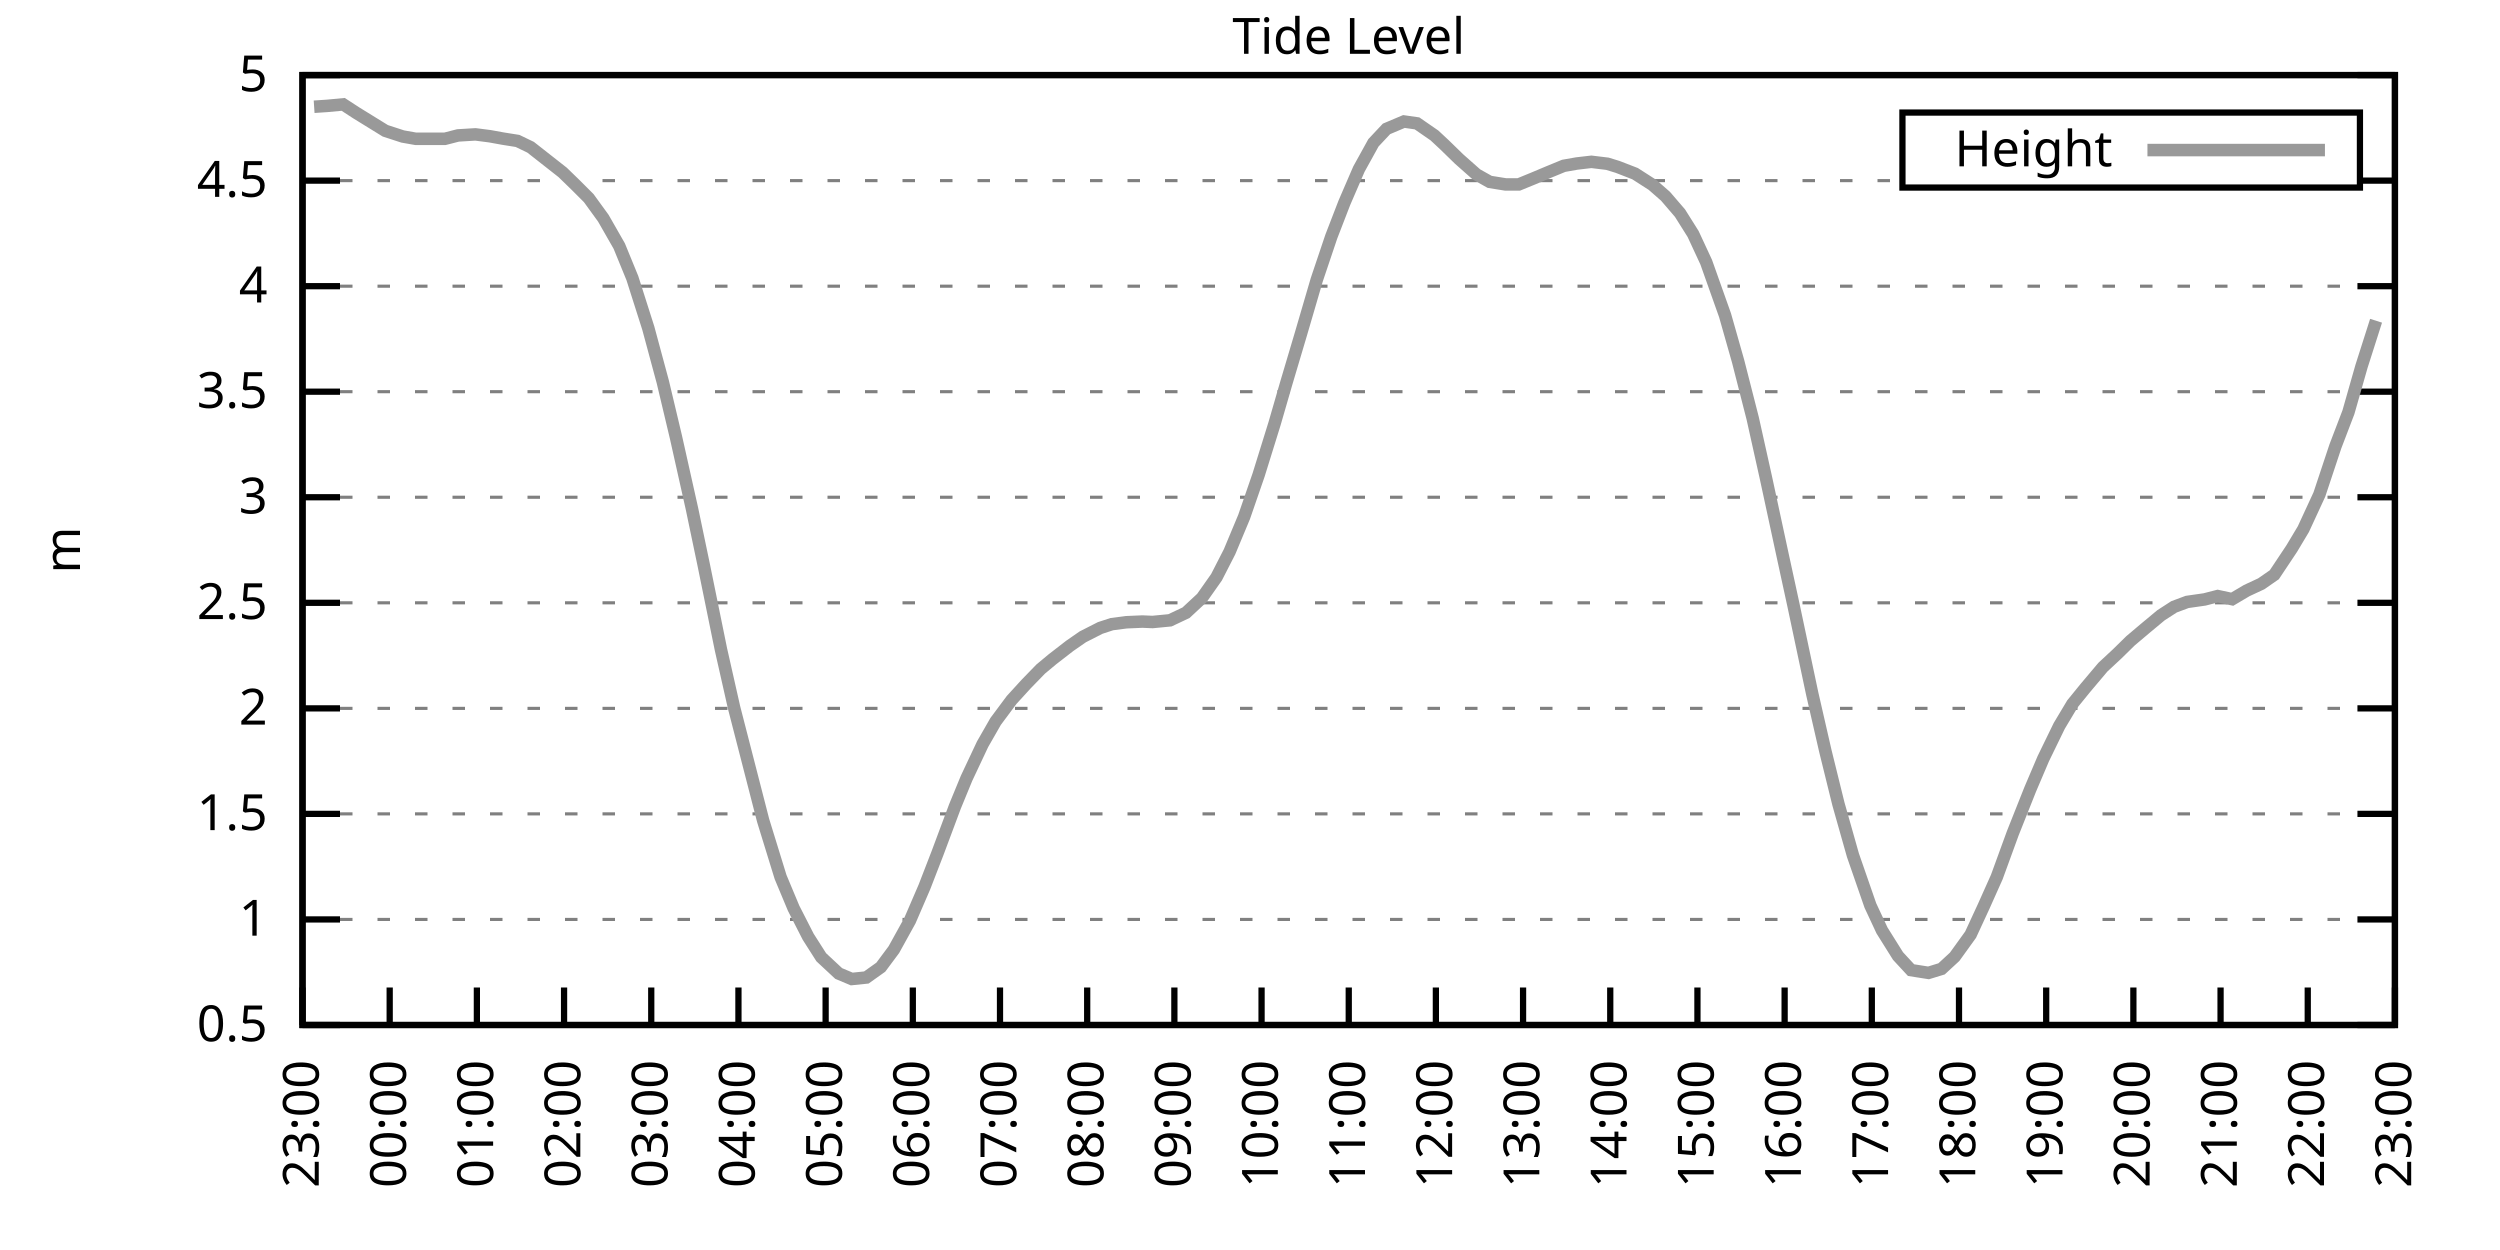
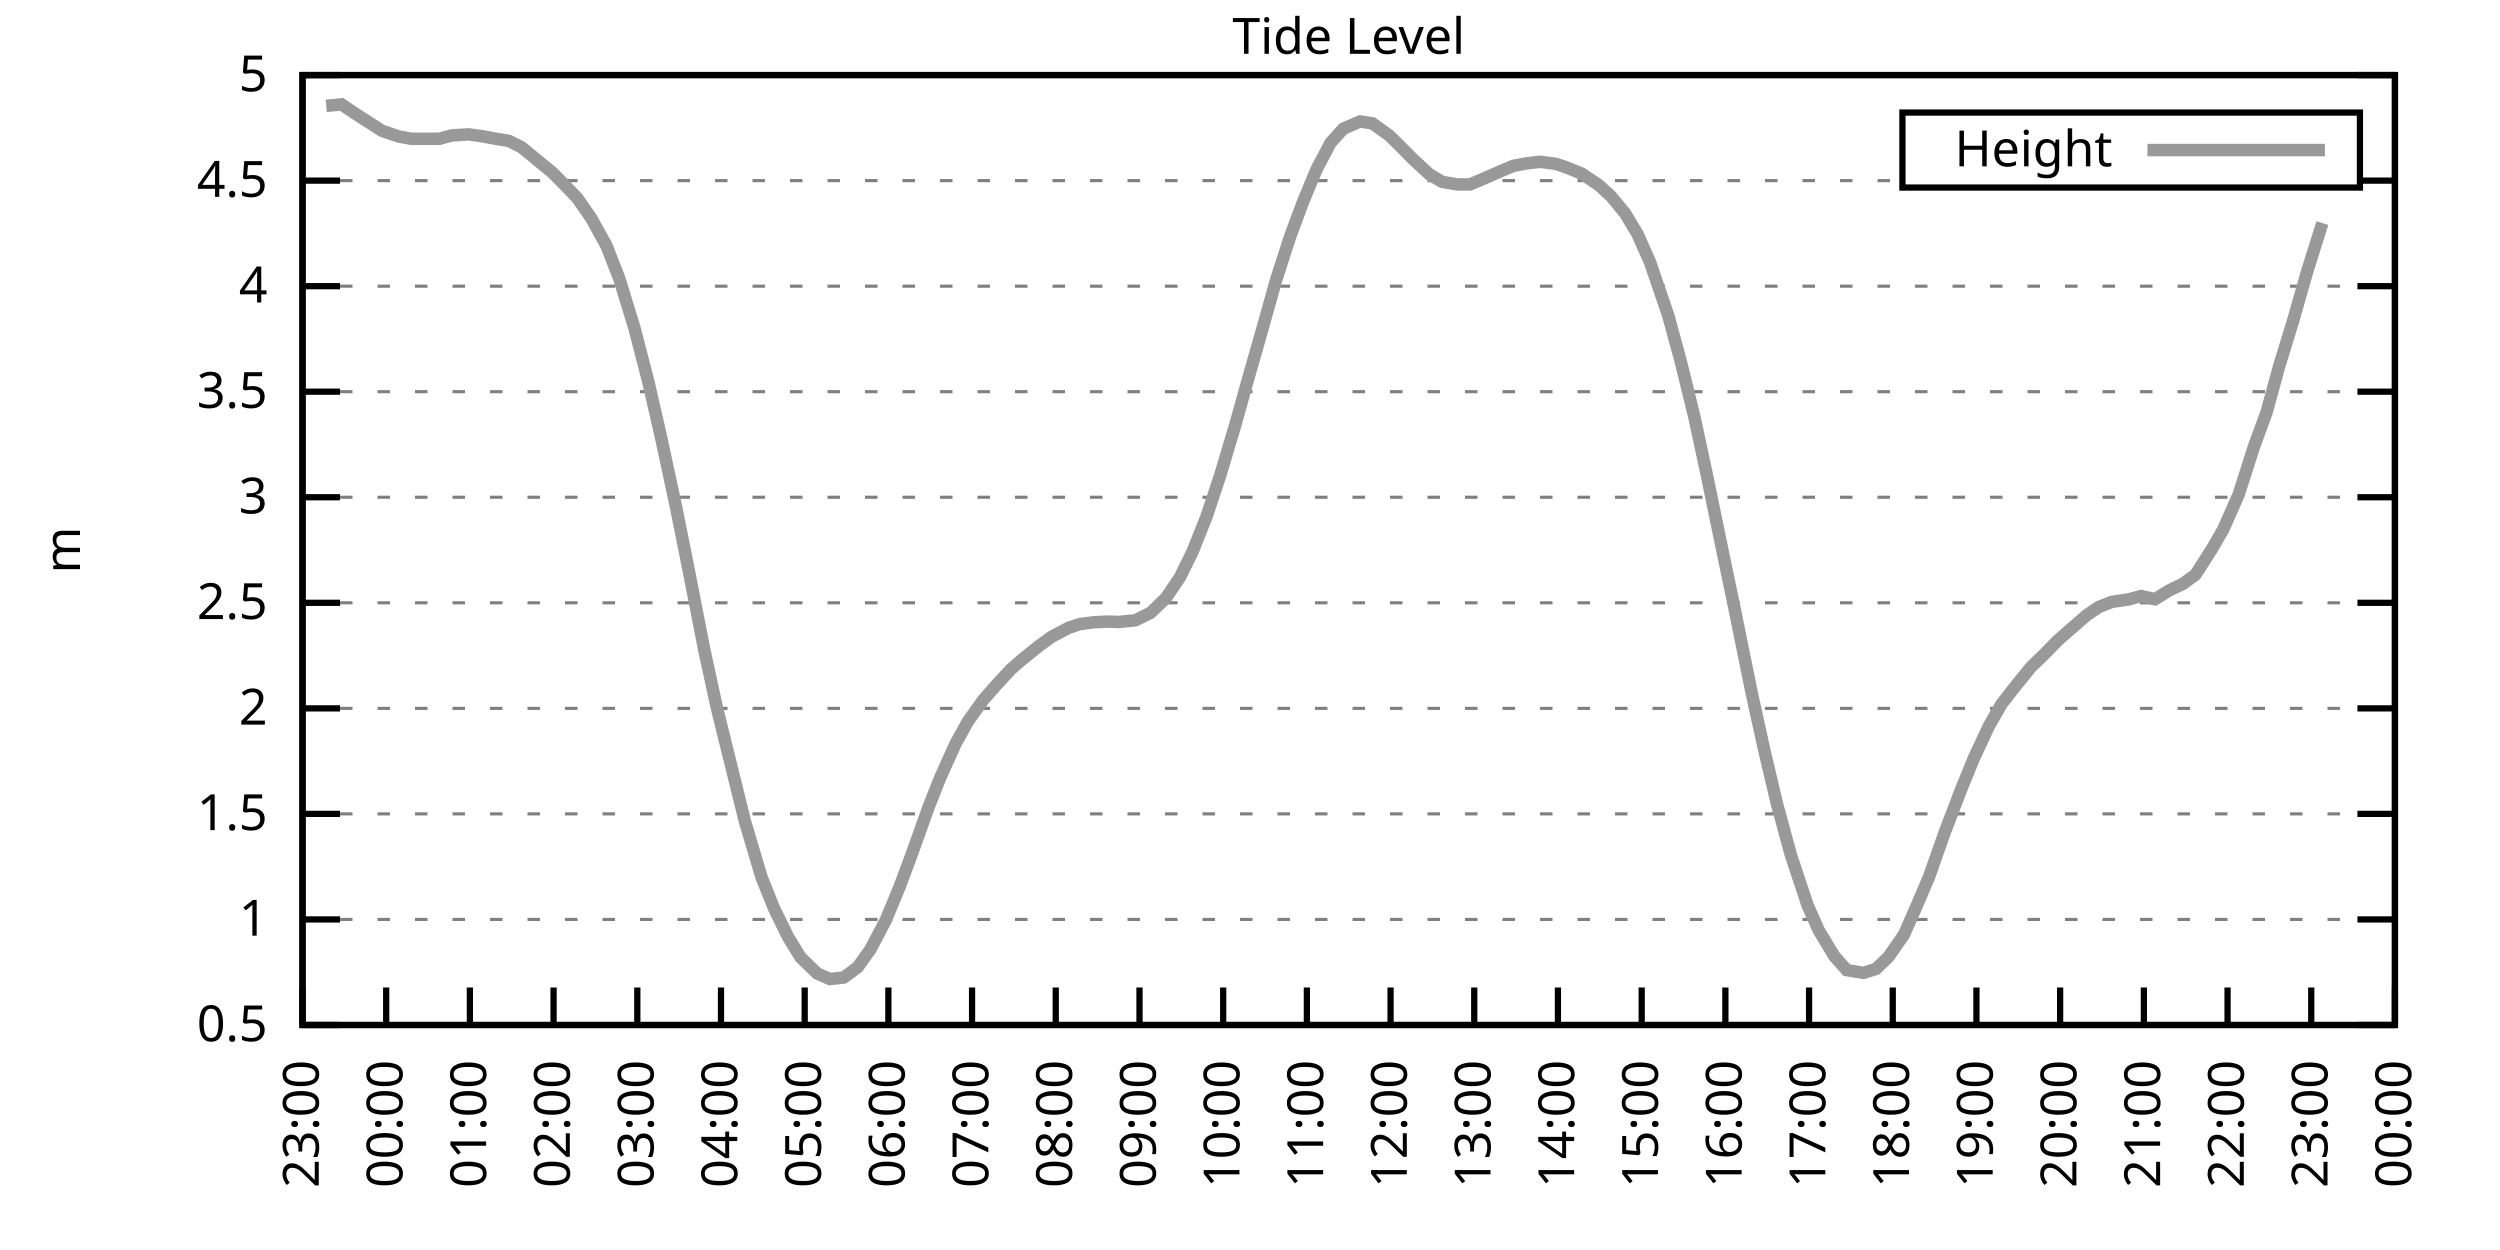
<svg xmlns="http://www.w3.org/2000/svg" xmlns:xlink="http://www.w3.org/1999/xlink" width="400" height="200" viewBox="0 0 400 200">
  <g id="gnuplot_canvas">
    <rect x="0" y="0" width="400" height="200" fill="none" />
    <defs>
      <circle id="gpDot" r="0.5" stroke-width="0.5" stroke="currentColor" />
      <path id="gpPt0" stroke-width="0.333" stroke="currentColor" d="M-1,0 h2 M0,-1 v2" />
      <path id="gpPt1" stroke-width="0.333" stroke="currentColor" d="M-1,-1 L1,1 M1,-1 L-1,1" />
      <path id="gpPt2" stroke-width="0.333" stroke="currentColor" d="M-1,0 L1,0 M0,-1 L0,1 M-1,-1 L1,1 M-1,1 L1,-1" />
      <rect id="gpPt3" stroke-width="0.333" stroke="currentColor" x="-1" y="-1" width="2" height="2" />
      <rect id="gpPt4" stroke-width="0.333" stroke="currentColor" fill="currentColor" x="-1" y="-1" width="2" height="2" />
      <circle id="gpPt5" stroke-width="0.333" stroke="currentColor" cx="0" cy="0" r="1" />
      <use xlink:href="#gpPt5" id="gpPt6" fill="currentColor" stroke="none" />
      <path id="gpPt7" stroke-width="0.333" stroke="currentColor" d="M0,-1.33 L-1.33,0.67 L1.33,0.67 z" />
      <use xlink:href="#gpPt7" id="gpPt8" fill="currentColor" stroke="none" />
      <use xlink:href="#gpPt7" id="gpPt9" stroke="currentColor" transform="rotate(180)" />
      <use xlink:href="#gpPt9" id="gpPt10" fill="currentColor" stroke="none" />
      <use xlink:href="#gpPt3" id="gpPt11" stroke="currentColor" transform="rotate(45)" />
      <use xlink:href="#gpPt11" id="gpPt12" fill="currentColor" stroke="none" />
      <path id="gpPt13" stroke-width="0.333" stroke="currentColor" d="M0,1.330 L1.265,0.411 L0.782,-1.067 L-0.782,-1.076 L-1.265,0.411 z" />
      <use xlink:href="#gpPt13" id="gpPt14" fill="currentColor" stroke="none" />
      <filter id="textbox" filterUnits="objectBoundingBox" x="0" y="0" height="1" width="1">
        <feFlood flood-color="white" flood-opacity="1" result="bgnd" />
        <feComposite in="SourceGraphic" in2="bgnd" operator="atop" />
      </filter>
      <filter id="greybox" filterUnits="objectBoundingBox" x="0" y="0" height="1" width="1">
        <feFlood flood-color="lightgrey" flood-opacity="1" result="grey" />
        <feComposite in="SourceGraphic" in2="grey" operator="atop" />
      </filter>
    </defs>
    <g fill="none" color="white" stroke="currentColor" stroke-width="1.00" stroke-linecap="butt" stroke-linejoin="miter">
</g>
    <g fill="none" color="black" stroke="currentColor" stroke-width="1.00" stroke-linecap="butt" stroke-linejoin="miter">
      <g stroke="none" shape-rendering="crispEdges">
        <polygon fill="rgb(255, 255, 255)" points="48.40,164.00 383.18,164.00 383.18,12.02 48.40,12.02 " />
      </g>
    </g>
    <g fill="none" color="black" stroke="currentColor" stroke-width="1.00" stroke-linecap="butt" stroke-linejoin="miter">
</g>
    <g fill="none" color="black" stroke="black" stroke-width="0.50" stroke-linecap="butt" stroke-linejoin="miter">
</g>
    <g fill="none" color="gray" stroke="currentColor" stroke-width="0.50" stroke-linecap="butt" stroke-linejoin="miter">
      <path stroke="gray" stroke-dasharray="2,4" class="gridline" d="M48.40,164.00 L383.19,164.00  " />
    </g>
    <g fill="none" color="gray" stroke="gray" stroke-width="1.00" stroke-linecap="butt" stroke-linejoin="miter">
</g>
    <g fill="none" color="black" stroke="currentColor" stroke-width="1.00" stroke-linecap="butt" stroke-linejoin="miter">
      <path stroke="black" d="M48.40,164.00 L54.40,164.00 M383.19,164.00 L377.19,164.00  " />
      <g transform="translate(42.80,166.60)" stroke="none" fill="black" font-family="Sans" font-size="8.00" text-anchor="end">
        <text>
          <tspan font-family="Sans"> 0.5</tspan>
        </text>
      </g>
    </g>
    <g fill="none" color="black" stroke="currentColor" stroke-width="1.00" stroke-linecap="butt" stroke-linejoin="miter">
</g>
    <g fill="none" color="black" stroke="black" stroke-width="0.50" stroke-linecap="butt" stroke-linejoin="miter">
</g>
    <g fill="none" color="gray" stroke="currentColor" stroke-width="0.50" stroke-linecap="butt" stroke-linejoin="miter">
      <path stroke="gray" stroke-dasharray="2,4" class="gridline" d="M48.40,147.11 L383.19,147.11  " />
    </g>
    <g fill="none" color="gray" stroke="gray" stroke-width="1.00" stroke-linecap="butt" stroke-linejoin="miter">
</g>
    <g fill="none" color="black" stroke="currentColor" stroke-width="1.00" stroke-linecap="butt" stroke-linejoin="miter">
      <path stroke="black" d="M48.40,147.11 L54.40,147.11 M383.19,147.11 L377.19,147.11  " />
      <g transform="translate(42.80,149.71)" stroke="none" fill="black" font-family="Sans" font-size="8.00" text-anchor="end">
        <text>
          <tspan font-family="Sans"> 1</tspan>
        </text>
      </g>
    </g>
    <g fill="none" color="black" stroke="currentColor" stroke-width="1.00" stroke-linecap="butt" stroke-linejoin="miter">
</g>
    <g fill="none" color="black" stroke="black" stroke-width="0.50" stroke-linecap="butt" stroke-linejoin="miter">
</g>
    <g fill="none" color="gray" stroke="currentColor" stroke-width="0.50" stroke-linecap="butt" stroke-linejoin="miter">
      <path stroke="gray" stroke-dasharray="2,4" class="gridline" d="M48.40,130.22 L383.19,130.22  " />
    </g>
    <g fill="none" color="gray" stroke="gray" stroke-width="1.00" stroke-linecap="butt" stroke-linejoin="miter">
</g>
    <g fill="none" color="black" stroke="currentColor" stroke-width="1.00" stroke-linecap="butt" stroke-linejoin="miter">
      <path stroke="black" d="M48.40,130.22 L54.40,130.22 M383.19,130.22 L377.19,130.22  " />
      <g transform="translate(42.80,132.82)" stroke="none" fill="black" font-family="Sans" font-size="8.00" text-anchor="end">
        <text>
          <tspan font-family="Sans"> 1.5</tspan>
        </text>
      </g>
    </g>
    <g fill="none" color="black" stroke="currentColor" stroke-width="1.00" stroke-linecap="butt" stroke-linejoin="miter">
</g>
    <g fill="none" color="black" stroke="black" stroke-width="0.50" stroke-linecap="butt" stroke-linejoin="miter">
</g>
    <g fill="none" color="gray" stroke="currentColor" stroke-width="0.50" stroke-linecap="butt" stroke-linejoin="miter">
      <path stroke="gray" stroke-dasharray="2,4" class="gridline" d="M48.40,113.34 L383.19,113.34  " />
    </g>
    <g fill="none" color="gray" stroke="gray" stroke-width="1.00" stroke-linecap="butt" stroke-linejoin="miter">
</g>
    <g fill="none" color="black" stroke="currentColor" stroke-width="1.00" stroke-linecap="butt" stroke-linejoin="miter">
      <path stroke="black" d="M48.40,113.34 L54.40,113.34 M383.19,113.34 L377.19,113.34  " />
      <g transform="translate(42.80,115.94)" stroke="none" fill="black" font-family="Sans" font-size="8.00" text-anchor="end">
        <text>
          <tspan font-family="Sans"> 2</tspan>
        </text>
      </g>
    </g>
    <g fill="none" color="black" stroke="currentColor" stroke-width="1.00" stroke-linecap="butt" stroke-linejoin="miter">
</g>
    <g fill="none" color="black" stroke="black" stroke-width="0.50" stroke-linecap="butt" stroke-linejoin="miter">
</g>
    <g fill="none" color="gray" stroke="currentColor" stroke-width="0.50" stroke-linecap="butt" stroke-linejoin="miter">
      <path stroke="gray" stroke-dasharray="2,4" class="gridline" d="M48.40,96.45 L383.19,96.45  " />
    </g>
    <g fill="none" color="gray" stroke="gray" stroke-width="1.00" stroke-linecap="butt" stroke-linejoin="miter">
</g>
    <g fill="none" color="black" stroke="currentColor" stroke-width="1.00" stroke-linecap="butt" stroke-linejoin="miter">
      <path stroke="black" d="M48.40,96.45 L54.40,96.45 M383.19,96.45 L377.19,96.45  " />
      <g transform="translate(42.80,99.05)" stroke="none" fill="black" font-family="Sans" font-size="8.00" text-anchor="end">
        <text>
          <tspan font-family="Sans"> 2.5</tspan>
        </text>
      </g>
    </g>
    <g fill="none" color="black" stroke="currentColor" stroke-width="1.00" stroke-linecap="butt" stroke-linejoin="miter">
</g>
    <g fill="none" color="black" stroke="black" stroke-width="0.50" stroke-linecap="butt" stroke-linejoin="miter">
</g>
    <g fill="none" color="gray" stroke="currentColor" stroke-width="0.50" stroke-linecap="butt" stroke-linejoin="miter">
      <path stroke="gray" stroke-dasharray="2,4" class="gridline" d="M48.40,79.56 L383.19,79.56  " />
    </g>
    <g fill="none" color="gray" stroke="gray" stroke-width="1.00" stroke-linecap="butt" stroke-linejoin="miter">
</g>
    <g fill="none" color="black" stroke="currentColor" stroke-width="1.00" stroke-linecap="butt" stroke-linejoin="miter">
      <path stroke="black" d="M48.40,79.56 L54.40,79.56 M383.19,79.56 L377.19,79.56  " />
      <g transform="translate(42.80,82.16)" stroke="none" fill="black" font-family="Sans" font-size="8.00" text-anchor="end">
        <text>
          <tspan font-family="Sans"> 3</tspan>
        </text>
      </g>
    </g>
    <g fill="none" color="black" stroke="currentColor" stroke-width="1.00" stroke-linecap="butt" stroke-linejoin="miter">
</g>
    <g fill="none" color="black" stroke="black" stroke-width="0.50" stroke-linecap="butt" stroke-linejoin="miter">
</g>
    <g fill="none" color="gray" stroke="currentColor" stroke-width="0.50" stroke-linecap="butt" stroke-linejoin="miter">
      <path stroke="gray" stroke-dasharray="2,4" class="gridline" d="M48.40,62.67 L383.19,62.67  " />
    </g>
    <g fill="none" color="gray" stroke="gray" stroke-width="1.00" stroke-linecap="butt" stroke-linejoin="miter">
</g>
    <g fill="none" color="black" stroke="currentColor" stroke-width="1.00" stroke-linecap="butt" stroke-linejoin="miter">
      <path stroke="black" d="M48.40,62.67 L54.40,62.67 M383.19,62.67 L377.19,62.67  " />
      <g transform="translate(42.80,65.27)" stroke="none" fill="black" font-family="Sans" font-size="8.00" text-anchor="end">
        <text>
          <tspan font-family="Sans"> 3.5</tspan>
        </text>
      </g>
    </g>
    <g fill="none" color="black" stroke="currentColor" stroke-width="1.00" stroke-linecap="butt" stroke-linejoin="miter">
</g>
    <g fill="none" color="black" stroke="black" stroke-width="0.50" stroke-linecap="butt" stroke-linejoin="miter">
</g>
    <g fill="none" color="gray" stroke="currentColor" stroke-width="0.50" stroke-linecap="butt" stroke-linejoin="miter">
      <path stroke="gray" stroke-dasharray="2,4" class="gridline" d="M48.40,45.79 L383.19,45.79  " />
    </g>
    <g fill="none" color="gray" stroke="gray" stroke-width="1.00" stroke-linecap="butt" stroke-linejoin="miter">
</g>
    <g fill="none" color="black" stroke="currentColor" stroke-width="1.00" stroke-linecap="butt" stroke-linejoin="miter">
      <path stroke="black" d="M48.40,45.79 L54.40,45.79 M383.19,45.79 L377.19,45.79  " />
      <g transform="translate(42.80,48.39)" stroke="none" fill="black" font-family="Sans" font-size="8.00" text-anchor="end">
        <text>
          <tspan font-family="Sans"> 4</tspan>
        </text>
      </g>
    </g>
    <g fill="none" color="black" stroke="currentColor" stroke-width="1.00" stroke-linecap="butt" stroke-linejoin="miter">
</g>
    <g fill="none" color="black" stroke="black" stroke-width="0.50" stroke-linecap="butt" stroke-linejoin="miter">
</g>
    <g fill="none" color="gray" stroke="currentColor" stroke-width="0.50" stroke-linecap="butt" stroke-linejoin="miter">
      <path stroke="gray" stroke-dasharray="2,4" class="gridline" d="M48.40,28.90 L304.39,28.90 M377.59,28.90 L383.19,28.90  " />
    </g>
    <g fill="none" color="gray" stroke="gray" stroke-width="1.00" stroke-linecap="butt" stroke-linejoin="miter">
</g>
    <g fill="none" color="black" stroke="currentColor" stroke-width="1.00" stroke-linecap="butt" stroke-linejoin="miter">
      <path stroke="black" d="M48.40,28.90 L54.40,28.90 M383.19,28.90 L377.19,28.90  " />
      <g transform="translate(42.80,31.50)" stroke="none" fill="black" font-family="Sans" font-size="8.00" text-anchor="end">
        <text>
          <tspan font-family="Sans"> 4.5</tspan>
        </text>
      </g>
    </g>
    <g fill="none" color="black" stroke="currentColor" stroke-width="1.00" stroke-linecap="butt" stroke-linejoin="miter">
</g>
    <g fill="none" color="black" stroke="black" stroke-width="0.50" stroke-linecap="butt" stroke-linejoin="miter">
</g>
    <g fill="none" color="gray" stroke="currentColor" stroke-width="0.50" stroke-linecap="butt" stroke-linejoin="miter">
      <path stroke="gray" stroke-dasharray="2,4" class="gridline" d="M48.40,12.01 L383.19,12.01  " />
    </g>
    <g fill="none" color="gray" stroke="gray" stroke-width="1.00" stroke-linecap="butt" stroke-linejoin="miter">
</g>
    <g fill="none" color="black" stroke="currentColor" stroke-width="1.00" stroke-linecap="butt" stroke-linejoin="miter">
      <path stroke="black" d="M48.40,12.01 L54.40,12.01 M383.19,12.01 L377.19,12.01  " />
      <g transform="translate(42.80,14.61)" stroke="none" fill="black" font-family="Sans" font-size="8.00" text-anchor="end">
        <text>
          <tspan font-family="Sans"> 5</tspan>
        </text>
      </g>
    </g>
    <g fill="none" color="black" stroke="currentColor" stroke-width="1.00" stroke-linecap="butt" stroke-linejoin="miter">
      <path stroke="black" d="M48.40,164.00 L48.40,158.00  " />
      <g transform="translate(51.00,169.60) rotate(270.00)" stroke="none" fill="black" font-family="Sans" font-size="8.00" text-anchor="end">
        <text>
          <tspan font-family="Sans">23:00</tspan>
        </text>
      </g>
    </g>
    <g fill="none" color="black" stroke="currentColor" stroke-width="1.00" stroke-linecap="butt" stroke-linejoin="miter">
-       <path stroke="black" d="M62.35,164.00 L62.35,158.00  " />
-       <g transform="translate(64.95,169.60) rotate(270.00)" stroke="none" fill="black" font-family="Sans" font-size="8.00" text-anchor="end">
+       <path stroke="black" d="M61.79,164.00 L61.79,158.00  " />
+       <g transform="translate(64.39,169.60) rotate(270.00)" stroke="none" fill="black" font-family="Sans" font-size="8.00" text-anchor="end">
        <text>
          <tspan font-family="Sans">00:00</tspan>
        </text>
      </g>
    </g>
    <g fill="none" color="black" stroke="currentColor" stroke-width="1.00" stroke-linecap="butt" stroke-linejoin="miter">
-       <path stroke="black" d="M76.30,164.00 L76.30,158.00  " />
-       <g transform="translate(78.90,169.60) rotate(270.00)" stroke="none" fill="black" font-family="Sans" font-size="8.00" text-anchor="end">
+       <path stroke="black" d="M75.18,164.00 L75.18,158.00  " />
+       <g transform="translate(77.78,169.60) rotate(270.00)" stroke="none" fill="black" font-family="Sans" font-size="8.00" text-anchor="end">
        <text>
          <tspan font-family="Sans">01:00</tspan>
        </text>
      </g>
    </g>
    <g fill="none" color="black" stroke="currentColor" stroke-width="1.00" stroke-linecap="butt" stroke-linejoin="miter">
-       <path stroke="black" d="M90.25,164.00 L90.25,158.00  " />
-       <g transform="translate(92.85,169.60) rotate(270.00)" stroke="none" fill="black" font-family="Sans" font-size="8.00" text-anchor="end">
+       <path stroke="black" d="M88.57,164.00 L88.57,158.00  " />
+       <g transform="translate(91.17,169.60) rotate(270.00)" stroke="none" fill="black" font-family="Sans" font-size="8.00" text-anchor="end">
        <text>
          <tspan font-family="Sans">02:00</tspan>
        </text>
      </g>
    </g>
    <g fill="none" color="black" stroke="currentColor" stroke-width="1.00" stroke-linecap="butt" stroke-linejoin="miter">
-       <path stroke="black" d="M104.20,164.00 L104.20,158.00  " />
-       <g transform="translate(106.80,169.60) rotate(270.00)" stroke="none" fill="black" font-family="Sans" font-size="8.00" text-anchor="end">
+       <path stroke="black" d="M101.97,164.00 L101.97,158.00  " />
+       <g transform="translate(104.57,169.60) rotate(270.00)" stroke="none" fill="black" font-family="Sans" font-size="8.00" text-anchor="end">
        <text>
          <tspan font-family="Sans">03:00</tspan>
        </text>
      </g>
    </g>
    <g fill="none" color="black" stroke="currentColor" stroke-width="1.00" stroke-linecap="butt" stroke-linejoin="miter">
-       <path stroke="black" d="M118.15,164.00 L118.15,158.00  " />
-       <g transform="translate(120.75,169.60) rotate(270.00)" stroke="none" fill="black" font-family="Sans" font-size="8.00" text-anchor="end">
+       <path stroke="black" d="M115.36,164.00 L115.36,158.00  " />
+       <g transform="translate(117.96,169.60) rotate(270.00)" stroke="none" fill="black" font-family="Sans" font-size="8.00" text-anchor="end">
        <text>
          <tspan font-family="Sans">04:00</tspan>
        </text>
      </g>
    </g>
    <g fill="none" color="black" stroke="currentColor" stroke-width="1.00" stroke-linecap="butt" stroke-linejoin="miter">
-       <path stroke="black" d="M132.10,164.00 L132.10,158.00  " />
-       <g transform="translate(134.70,169.60) rotate(270.00)" stroke="none" fill="black" font-family="Sans" font-size="8.00" text-anchor="end">
+       <path stroke="black" d="M128.75,164.00 L128.75,158.00  " />
+       <g transform="translate(131.35,169.60) rotate(270.00)" stroke="none" fill="black" font-family="Sans" font-size="8.00" text-anchor="end">
        <text>
          <tspan font-family="Sans">05:00</tspan>
        </text>
      </g>
    </g>
    <g fill="none" color="black" stroke="currentColor" stroke-width="1.00" stroke-linecap="butt" stroke-linejoin="miter">
-       <path stroke="black" d="M146.05,164.00 L146.05,158.00  " />
-       <g transform="translate(148.65,169.60) rotate(270.00)" stroke="none" fill="black" font-family="Sans" font-size="8.00" text-anchor="end">
+       <path stroke="black" d="M142.14,164.00 L142.14,158.00  " />
+       <g transform="translate(144.74,169.60) rotate(270.00)" stroke="none" fill="black" font-family="Sans" font-size="8.00" text-anchor="end">
        <text>
          <tspan font-family="Sans">06:00</tspan>
        </text>
      </g>
    </g>
    <g fill="none" color="black" stroke="currentColor" stroke-width="1.00" stroke-linecap="butt" stroke-linejoin="miter">
-       <path stroke="black" d="M160.00,164.00 L160.00,158.00  " />
-       <g transform="translate(162.60,169.60) rotate(270.00)" stroke="none" fill="black" font-family="Sans" font-size="8.00" text-anchor="end">
+       <path stroke="black" d="M155.53,164.00 L155.53,158.00  " />
+       <g transform="translate(158.13,169.60) rotate(270.00)" stroke="none" fill="black" font-family="Sans" font-size="8.00" text-anchor="end">
        <text>
          <tspan font-family="Sans">07:00</tspan>
        </text>
      </g>
    </g>
    <g fill="none" color="black" stroke="currentColor" stroke-width="1.00" stroke-linecap="butt" stroke-linejoin="miter">
-       <path stroke="black" d="M173.95,164.00 L173.95,158.00  " />
-       <g transform="translate(176.55,169.60) rotate(270.00)" stroke="none" fill="black" font-family="Sans" font-size="8.00" text-anchor="end">
+       <path stroke="black" d="M168.92,164.00 L168.92,158.00  " />
+       <g transform="translate(171.52,169.60) rotate(270.00)" stroke="none" fill="black" font-family="Sans" font-size="8.00" text-anchor="end">
        <text>
          <tspan font-family="Sans">08:00</tspan>
        </text>
      </g>
    </g>
    <g fill="none" color="black" stroke="currentColor" stroke-width="1.00" stroke-linecap="butt" stroke-linejoin="miter">
-       <path stroke="black" d="M187.90,164.00 L187.90,158.00  " />
-       <g transform="translate(190.50,169.60) rotate(270.00)" stroke="none" fill="black" font-family="Sans" font-size="8.00" text-anchor="end">
+       <path stroke="black" d="M182.32,164.00 L182.32,158.00  " />
+       <g transform="translate(184.92,169.60) rotate(270.00)" stroke="none" fill="black" font-family="Sans" font-size="8.00" text-anchor="end">
        <text>
          <tspan font-family="Sans">09:00</tspan>
        </text>
      </g>
    </g>
    <g fill="none" color="black" stroke="currentColor" stroke-width="1.00" stroke-linecap="butt" stroke-linejoin="miter">
-       <path stroke="black" d="M201.85,164.00 L201.85,158.00  " />
-       <g transform="translate(204.45,169.60) rotate(270.00)" stroke="none" fill="black" font-family="Sans" font-size="8.00" text-anchor="end">
+       <path stroke="black" d="M195.71,164.00 L195.71,158.00  " />
+       <g transform="translate(198.31,169.60) rotate(270.00)" stroke="none" fill="black" font-family="Sans" font-size="8.00" text-anchor="end">
        <text>
          <tspan font-family="Sans">10:00</tspan>
        </text>
      </g>
    </g>
    <g fill="none" color="black" stroke="currentColor" stroke-width="1.00" stroke-linecap="butt" stroke-linejoin="miter">
-       <path stroke="black" d="M215.80,164.00 L215.80,158.00  " />
-       <g transform="translate(218.40,169.60) rotate(270.00)" stroke="none" fill="black" font-family="Sans" font-size="8.00" text-anchor="end">
+       <path stroke="black" d="M209.10,164.00 L209.10,158.00  " />
+       <g transform="translate(211.70,169.60) rotate(270.00)" stroke="none" fill="black" font-family="Sans" font-size="8.00" text-anchor="end">
        <text>
          <tspan font-family="Sans">11:00</tspan>
        </text>
      </g>
    </g>
    <g fill="none" color="black" stroke="currentColor" stroke-width="1.00" stroke-linecap="butt" stroke-linejoin="miter">
-       <path stroke="black" d="M229.74,164.00 L229.74,158.00  " />
-       <g transform="translate(232.34,169.60) rotate(270.00)" stroke="none" fill="black" font-family="Sans" font-size="8.00" text-anchor="end">
+       <path stroke="black" d="M222.49,164.00 L222.49,158.00  " />
+       <g transform="translate(225.09,169.60) rotate(270.00)" stroke="none" fill="black" font-family="Sans" font-size="8.00" text-anchor="end">
        <text>
          <tspan font-family="Sans">12:00</tspan>
        </text>
      </g>
    </g>
    <g fill="none" color="black" stroke="currentColor" stroke-width="1.00" stroke-linecap="butt" stroke-linejoin="miter">
-       <path stroke="black" d="M243.69,164.00 L243.69,158.00  " />
-       <g transform="translate(246.29,169.60) rotate(270.00)" stroke="none" fill="black" font-family="Sans" font-size="8.00" text-anchor="end">
+       <path stroke="black" d="M235.88,164.00 L235.88,158.00  " />
+       <g transform="translate(238.48,169.60) rotate(270.00)" stroke="none" fill="black" font-family="Sans" font-size="8.00" text-anchor="end">
        <text>
          <tspan font-family="Sans">13:00</tspan>
        </text>
      </g>
    </g>
    <g fill="none" color="black" stroke="currentColor" stroke-width="1.00" stroke-linecap="butt" stroke-linejoin="miter">
-       <path stroke="black" d="M257.64,164.00 L257.64,158.00  " />
-       <g transform="translate(260.24,169.60) rotate(270.00)" stroke="none" fill="black" font-family="Sans" font-size="8.00" text-anchor="end">
+       <path stroke="black" d="M249.27,164.00 L249.27,158.00  " />
+       <g transform="translate(251.87,169.60) rotate(270.00)" stroke="none" fill="black" font-family="Sans" font-size="8.00" text-anchor="end">
        <text>
          <tspan font-family="Sans">14:00</tspan>
        </text>
      </g>
    </g>
    <g fill="none" color="black" stroke="currentColor" stroke-width="1.00" stroke-linecap="butt" stroke-linejoin="miter">
-       <path stroke="black" d="M271.59,164.00 L271.59,158.00  " />
-       <g transform="translate(274.19,169.60) rotate(270.00)" stroke="none" fill="black" font-family="Sans" font-size="8.00" text-anchor="end">
+       <path stroke="black" d="M262.67,164.00 L262.67,158.00  " />
+       <g transform="translate(265.27,169.60) rotate(270.00)" stroke="none" fill="black" font-family="Sans" font-size="8.00" text-anchor="end">
        <text>
          <tspan font-family="Sans">15:00</tspan>
        </text>
      </g>
    </g>
    <g fill="none" color="black" stroke="currentColor" stroke-width="1.00" stroke-linecap="butt" stroke-linejoin="miter">
-       <path stroke="black" d="M285.54,164.00 L285.54,158.00  " />
-       <g transform="translate(288.14,169.60) rotate(270.00)" stroke="none" fill="black" font-family="Sans" font-size="8.00" text-anchor="end">
+       <path stroke="black" d="M276.06,164.00 L276.06,158.00  " />
+       <g transform="translate(278.66,169.60) rotate(270.00)" stroke="none" fill="black" font-family="Sans" font-size="8.00" text-anchor="end">
        <text>
          <tspan font-family="Sans">16:00</tspan>
        </text>
      </g>
    </g>
    <g fill="none" color="black" stroke="currentColor" stroke-width="1.00" stroke-linecap="butt" stroke-linejoin="miter">
-       <path stroke="black" d="M299.49,164.00 L299.49,158.00  " />
-       <g transform="translate(302.09,169.60) rotate(270.00)" stroke="none" fill="black" font-family="Sans" font-size="8.00" text-anchor="end">
+       <path stroke="black" d="M289.45,164.00 L289.45,158.00  " />
+       <g transform="translate(292.05,169.60) rotate(270.00)" stroke="none" fill="black" font-family="Sans" font-size="8.00" text-anchor="end">
        <text>
          <tspan font-family="Sans">17:00</tspan>
        </text>
      </g>
    </g>
    <g fill="none" color="black" stroke="currentColor" stroke-width="1.00" stroke-linecap="butt" stroke-linejoin="miter">
-       <path stroke="black" d="M313.44,164.00 L313.44,158.00  " />
-       <g transform="translate(316.04,169.60) rotate(270.00)" stroke="none" fill="black" font-family="Sans" font-size="8.00" text-anchor="end">
+       <path stroke="black" d="M302.84,164.00 L302.84,158.00  " />
+       <g transform="translate(305.44,169.60) rotate(270.00)" stroke="none" fill="black" font-family="Sans" font-size="8.00" text-anchor="end">
        <text>
          <tspan font-family="Sans">18:00</tspan>
        </text>
      </g>
    </g>
    <g fill="none" color="black" stroke="currentColor" stroke-width="1.00" stroke-linecap="butt" stroke-linejoin="miter">
-       <path stroke="black" d="M327.39,164.00 L327.39,158.00  " />
-       <g transform="translate(329.99,169.60) rotate(270.00)" stroke="none" fill="black" font-family="Sans" font-size="8.00" text-anchor="end">
+       <path stroke="black" d="M316.23,164.00 L316.23,158.00  " />
+       <g transform="translate(318.83,169.60) rotate(270.00)" stroke="none" fill="black" font-family="Sans" font-size="8.00" text-anchor="end">
        <text>
          <tspan font-family="Sans">19:00</tspan>
        </text>
      </g>
    </g>
    <g fill="none" color="black" stroke="currentColor" stroke-width="1.00" stroke-linecap="butt" stroke-linejoin="miter">
-       <path stroke="black" d="M341.34,164.00 L341.34,158.00  " />
-       <g transform="translate(343.94,169.60) rotate(270.00)" stroke="none" fill="black" font-family="Sans" font-size="8.00" text-anchor="end">
+       <path stroke="black" d="M329.62,164.00 L329.62,158.00  " />
+       <g transform="translate(332.22,169.60) rotate(270.00)" stroke="none" fill="black" font-family="Sans" font-size="8.00" text-anchor="end">
        <text>
          <tspan font-family="Sans">20:00</tspan>
        </text>
      </g>
    </g>
    <g fill="none" color="black" stroke="currentColor" stroke-width="1.00" stroke-linecap="butt" stroke-linejoin="miter">
-       <path stroke="black" d="M355.29,164.00 L355.29,158.00  " />
-       <g transform="translate(357.89,169.60) rotate(270.00)" stroke="none" fill="black" font-family="Sans" font-size="8.00" text-anchor="end">
+       <path stroke="black" d="M343.02,164.00 L343.02,158.00  " />
+       <g transform="translate(345.62,169.60) rotate(270.00)" stroke="none" fill="black" font-family="Sans" font-size="8.00" text-anchor="end">
        <text>
          <tspan font-family="Sans">21:00</tspan>
        </text>
      </g>
    </g>
    <g fill="none" color="black" stroke="currentColor" stroke-width="1.00" stroke-linecap="butt" stroke-linejoin="miter">
-       <path stroke="black" d="M369.24,164.00 L369.24,158.00  " />
-       <g transform="translate(371.84,169.60) rotate(270.00)" stroke="none" fill="black" font-family="Sans" font-size="8.00" text-anchor="end">
+       <path stroke="black" d="M356.41,164.00 L356.41,158.00  " />
+       <g transform="translate(359.01,169.60) rotate(270.00)" stroke="none" fill="black" font-family="Sans" font-size="8.00" text-anchor="end">
        <text>
          <tspan font-family="Sans">22:00</tspan>
+         </text>
+       </g>
+     </g>
+     <g fill="none" color="black" stroke="currentColor" stroke-width="1.00" stroke-linecap="butt" stroke-linejoin="miter">
+       <path stroke="black" d="M369.80,164.00 L369.80,158.00  " />
+       <g transform="translate(372.40,169.60) rotate(270.00)" stroke="none" fill="black" font-family="Sans" font-size="8.00" text-anchor="end">
+         <text>
+           <tspan font-family="Sans">23:00</tspan>
        </text>
      </g>
    </g>
    <g fill="none" color="black" stroke="currentColor" stroke-width="1.00" stroke-linecap="butt" stroke-linejoin="miter">
      <path stroke="black" d="M383.19,164.00 L383.19,158.00  " />
      <g transform="translate(385.79,169.60) rotate(270.00)" stroke="none" fill="black" font-family="Sans" font-size="8.00" text-anchor="end">
        <text>
-           <tspan font-family="Sans">23:00</tspan>
+           <tspan font-family="Sans">00:00</tspan>
        </text>
      </g>
    </g>
    <g fill="none" color="black" stroke="currentColor" stroke-width="1.00" stroke-linecap="butt" stroke-linejoin="miter">
</g>
    <g fill="none" color="black" stroke="currentColor" stroke-width="1.00" stroke-linecap="butt" stroke-linejoin="miter">
      <path stroke="black" d="M48.40,12.01 L48.40,164.00 L383.19,164.00 L383.19,12.01 L48.40,12.01 Z  " />
    </g>
    <g fill="none" color="black" stroke="currentColor" stroke-width="1.00" stroke-linecap="butt" stroke-linejoin="miter">
</g>
    <g fill="none" color="black" stroke="currentColor" stroke-width="1.00" stroke-linecap="butt" stroke-linejoin="miter">
      <path stroke="black" d="M304.39,30.01 L304.39,18.01 L377.59,18.01 L377.59,30.01 L304.39,30.01 Z  " />
    </g>
    <g id="Tide_level_plot_1">
      <g fill="none" color="white" stroke="black" stroke-width="2.00" stroke-linecap="butt" stroke-linejoin="miter">
</g>
      <g fill="none" color="black" stroke="currentColor" stroke-width="2.00" stroke-linecap="butt" stroke-linejoin="miter">
        <g transform="translate(337.99,26.61)" stroke="none" fill="black" font-family="Sans" font-size="8.00" text-anchor="end">
          <text>
            <tspan font-family="Sans">Height</tspan>
          </text>
        </g>
      </g>
      <g fill="none" color="black" stroke="currentColor" stroke-width="2.00" stroke-linecap="butt" stroke-linejoin="miter">
-         <path stroke="rgb(153, 153, 153)" d="M343.59,24.01 L371.99,24.01 M50.26,17.08 L52.35,16.94 L54.91,16.70 L57.00,18.06 L59.56,19.64 L61.65,20.93   L64.44,21.84 L66.53,22.21 L68.63,22.21 L71.18,22.21 L73.28,21.67 L76.07,21.50 L78.39,21.80 L80.48,22.18   L82.81,22.55 L84.90,23.56 L90.02,27.58 L92.11,29.61 L94.20,31.70 L96.53,34.91 L99.08,39.37 L101.18,44.50   L103.73,52.51 L106.06,61.15 L108.15,69.94 L110.71,81.38 L112.57,90.27 L115.36,103.95 L117.45,113.20 L122.10,131.27   L124.89,140.32 L126.98,145.32 L129.31,149.88 L131.40,153.16 L134.19,155.76 L136.28,156.64 L138.61,156.40 L140.93,154.75   L143.02,151.94 L145.58,147.31 L147.91,141.91 L150.00,136.51 L152.79,129.04 L154.65,124.52 L157.21,119.08 L159.30,115.43   L161.86,111.99 L164.18,109.45 L166.51,107.05 L168.37,105.50 L171.16,103.34 L173.25,101.89 L176.04,100.47 L177.90,99.86   L180.22,99.56 L182.78,99.45 L184.41,99.52 L187.20,99.25 L189.76,98.04 L192.31,95.67 L194.64,92.36 L196.73,88.28   L199.06,82.70 L201.38,75.98 L203.94,67.74 L205.80,61.32 L208.12,53.52 L210.68,44.77 L213.01,37.85 L215.10,32.44   L217.42,27.07 L219.75,22.85 L221.84,20.62 L224.63,19.44 L226.72,19.74 L229.51,21.67 L231.14,23.19 L233.46,25.45   L236.25,27.92 L238.35,29.10 L240.90,29.51 L243.00,29.51 L245.32,28.56 L247.65,27.58 L250.20,26.53 L252.30,26.16   L254.62,25.89 L257.18,26.20 L258.81,26.70 L261.60,27.78 L264.39,29.57 L266.48,31.40 L268.80,34.10 L270.90,37.44   L272.99,41.94 L276.01,50.45 L278.10,57.81 L280.43,66.93 L282.52,76.32 L285.31,89.25 L286.94,96.75 L289.96,111.01   L292.05,120.13 L294.15,128.64 L296.47,136.84 L299.26,144.88 L301.12,148.87 L303.68,152.96 L305.77,155.22 L308.56,155.66   L310.65,155.02 L312.74,153.09 L315.30,149.54 L317.39,145.02 L319.49,140.32 L322.04,133.33 L324.83,126.31 L326.93,121.38   L329.48,116.14 L331.58,112.63 L333.67,110.06 L336.46,106.75 L338.78,104.59 L340.88,102.53 L343.20,100.57 L345.76,98.44   L347.85,97.09 L349.94,96.31 L352.73,95.91 L354.83,95.37 L357.15,95.87 L359.48,94.49 L361.80,93.41 L363.89,91.96   L366.68,87.77 L368.54,84.66 L371.10,79.12 L373.66,71.42 L375.75,65.95 L377.84,58.62 L380.17,51.32  " />
+         <path stroke="rgb(153, 153, 153)" d="M343.59,24.01 L371.99,24.01 M52.19,16.94 L54.65,16.70 L56.66,18.06 L59.11,19.64 L61.12,20.93 L63.80,21.84   L65.81,22.21 L67.82,22.21 L70.27,22.21 L72.28,21.67 L74.96,21.50 L77.19,21.80 L79.20,22.18 L81.43,22.55   L83.44,23.56 L88.35,27.58 L90.36,29.61 L92.37,31.70 L94.60,34.91 L97.06,39.37 L99.06,44.50 L101.52,52.51   L103.75,61.15 L105.76,69.94 L108.22,81.38 L110.00,90.27 L112.68,103.95 L114.69,113.20 L119.15,131.27 L121.83,140.32   L123.84,145.32 L126.07,149.88 L128.08,153.16 L130.76,155.76 L132.77,156.64 L135.00,156.40 L137.23,154.75 L139.24,151.94   L141.69,147.31 L143.93,141.91 L145.94,136.51 L148.61,129.04 L150.40,124.52 L152.85,119.08 L154.86,115.43 L157.32,111.99   L159.55,109.45 L161.78,107.05 L163.57,105.50 L166.25,103.34 L168.25,101.89 L170.93,100.47 L172.72,99.86 L174.95,99.56   L177.41,99.45 L178.97,99.52 L181.65,99.25 L184.10,98.04 L186.56,95.67 L188.79,92.36 L190.80,88.28 L193.03,82.70   L195.26,75.98 L197.72,67.74 L199.50,61.32 L201.73,53.52 L204.19,44.77 L206.42,37.85 L208.43,32.44 L210.66,27.07   L212.89,22.85 L214.90,20.62 L217.58,19.44 L219.59,19.74 L222.27,21.67 L223.83,23.19 L226.06,25.45 L228.74,27.92   L230.75,29.10 L233.20,29.51 L235.21,29.51 L237.44,28.56 L239.68,27.58 L242.13,26.53 L244.14,26.16 L246.37,25.89   L248.83,26.20 L250.39,26.70 L253.07,27.78 L255.75,29.57 L257.76,31.40 L259.99,34.10 L262.00,37.44 L264.00,41.94   L266.91,50.45 L268.92,57.81 L271.15,66.93 L273.16,76.32 L275.83,89.25 L277.40,96.75 L280.30,111.01 L282.31,120.13   L284.32,128.64 L286.55,136.84 L289.23,144.88 L291.01,148.87 L293.47,152.96 L295.48,155.22 L298.15,155.66 L300.16,155.02   L302.17,153.09 L304.63,149.54 L306.63,145.02 L308.64,140.32 L311.10,133.33 L313.78,126.31 L315.79,121.38 L318.24,116.14   L320.25,112.63 L322.26,110.06 L324.94,106.75 L327.17,104.59 L329.18,102.53 L331.41,100.57 L333.86,98.44 L335.87,97.09   L337.88,96.31 L340.56,95.91 L342.57,95.37 L344.80,95.87 L347.03,94.49 L349.26,93.41 L351.27,91.96 L353.95,87.77   L355.74,84.66 L358.19,79.12 L360.65,71.42 L362.66,65.95 L364.66,58.62 L366.90,51.32 L369.13,43.49 L371.58,35.69    " />
      </g>
    </g>
    <g fill="none" color="black" stroke="currentColor" stroke-width="2.00" stroke-linecap="butt" stroke-linejoin="miter">
</g>
    <g fill="none" color="black" stroke="black" stroke-width="1.00" stroke-linecap="butt" stroke-linejoin="miter">
</g>
    <g fill="none" color="black" stroke="currentColor" stroke-width="1.00" stroke-linecap="butt" stroke-linejoin="miter">
      <path stroke="black" d="M48.40,12.01 L48.40,164.00 L383.19,164.00 L383.19,12.01 L48.40,12.01 Z  " />
      <g transform="translate(12.80,88.01) rotate(270.00)" stroke="none" fill="black" font-family="Sans" font-size="8.00" text-anchor="middle">
        <text>
          <tspan font-family="Sans">m</tspan>
        </text>
      </g>
    </g>
    <g fill="none" color="black" stroke="currentColor" stroke-width="1.00" stroke-linecap="butt" stroke-linejoin="miter">
</g>
    <g fill="none" color="black" stroke="currentColor" stroke-width="1.00" stroke-linecap="butt" stroke-linejoin="miter">
      <g transform="translate(215.79,8.61)" stroke="none" fill="black" font-family="Sans" font-size="8.00" text-anchor="middle">
        <text>
          <tspan font-family="Sans">Tide Level</tspan>
        </text>
      </g>
    </g>
    <g fill="none" color="black" stroke="currentColor" stroke-width="1.00" stroke-linecap="butt" stroke-linejoin="miter">
</g>
  </g>
</svg>
